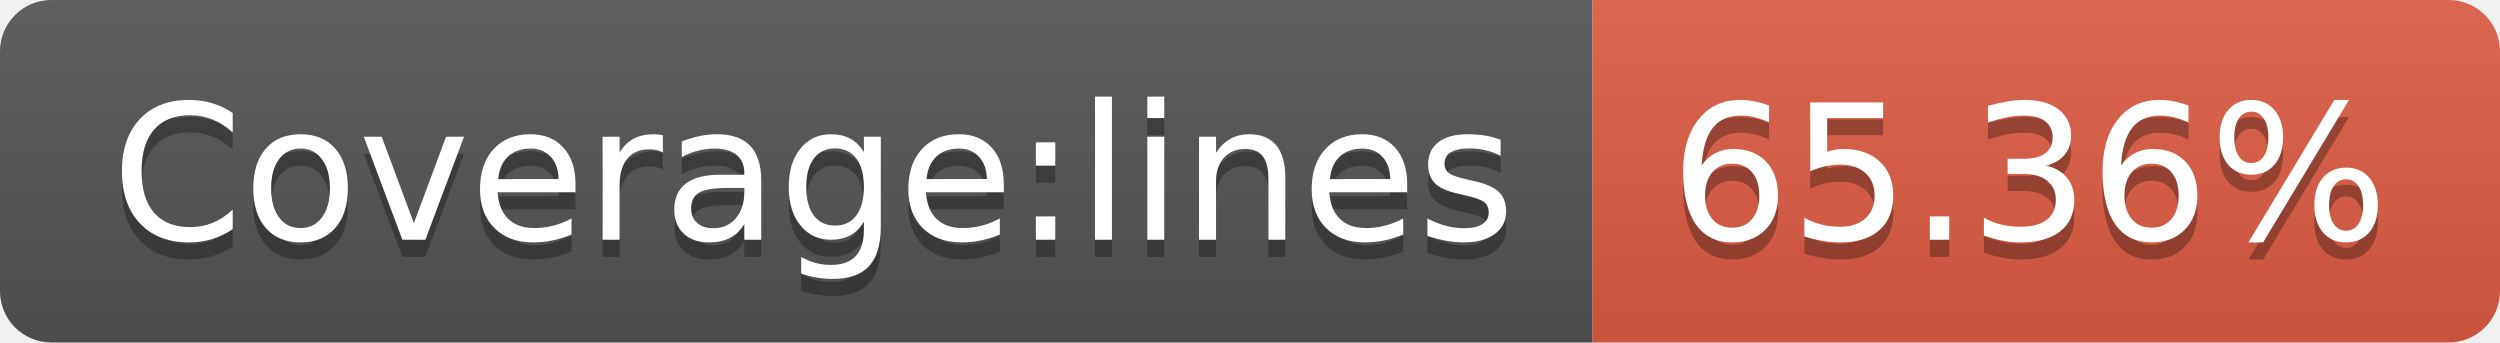
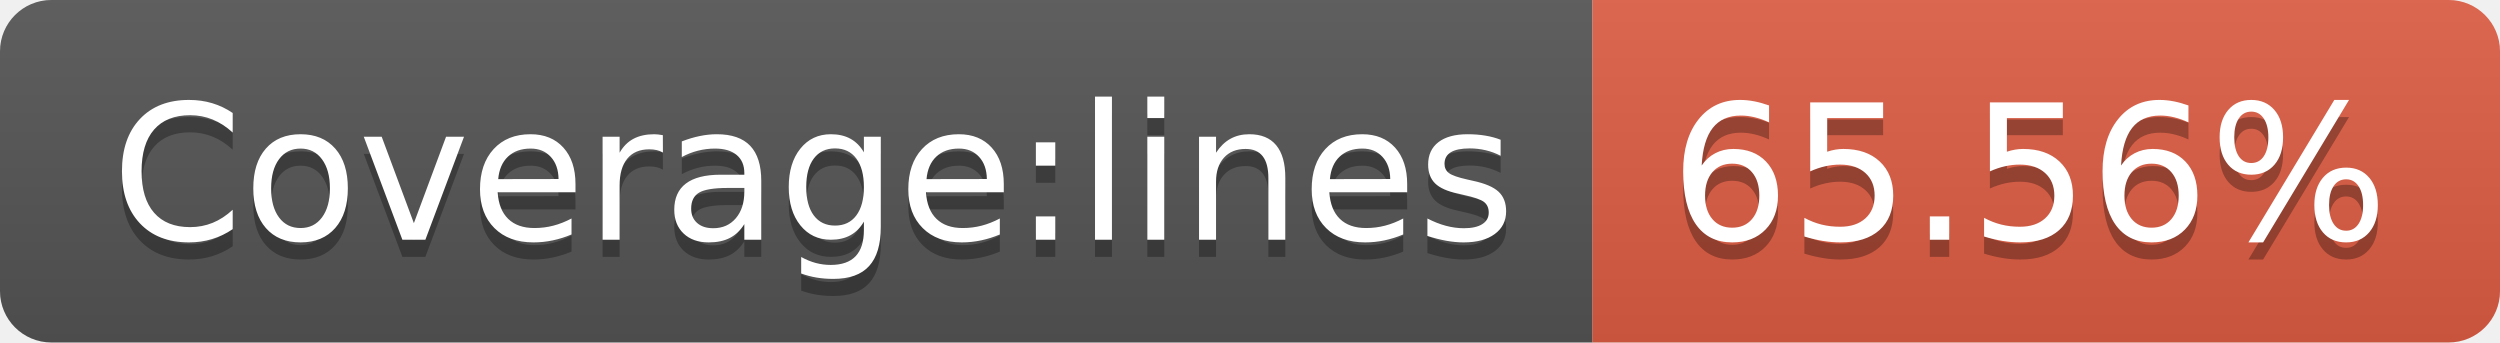
- <svg xmlns="http://www.w3.org/2000/svg" width="146" height="20" role="img" aria-label="Coverage:lines: 65.36%">
+ <svg xmlns="http://www.w3.org/2000/svg" width="146" height="20" role="img" aria-label="Coverage:lines: 65.56%">
  <linearGradient id="s" x2="0" y2="100%">
    <stop offset="0" stop-color="#bbb" stop-opacity=".1" />
    <stop offset="1" stop-opacity=".1" />
  </linearGradient>
  <clipPath id="r">
    <rect width="146" height="20" rx="3" fill="#fff" />
  </clipPath>
  <g clip-path="url(#r)">
    <rect width="93" height="20" fill="#555" />
    <rect x="93" width="53" height="20" fill="#e05d44" />
    <rect width="146" height="20" fill="url(#s)" />
  </g>
  <g fill="#fff" text-anchor="middle" font-family="Verdana,Geneva,DejaVu Sans,sans-serif" text-rendering="geometricPrecision" font-size="110">
    <text aria-hidden="true" x="475" y="150" fill="#010101" fill-opacity=".3" transform="scale(.1)" textLength="830">Coverage:lines</text>
    <text x="475" y="140" transform="scale(.1)" fill="#fff" textLength="830">Coverage:lines</text>
-     <text aria-hidden="true" x="1185" y="150" fill="#010101" fill-opacity=".3" transform="scale(.1)" textLength="430">65.36%</text>
-     <text x="1185" y="140" transform="scale(.1)" fill="#fff" textLength="430">65.36%</text>
+     <text aria-hidden="true" x="1185" y="150" fill="#010101" fill-opacity=".3" transform="scale(.1)" textLength="430">65.56%</text>
+     <text x="1185" y="140" transform="scale(.1)" fill="#fff" textLength="430">65.56%</text>
  </g>
</svg>
